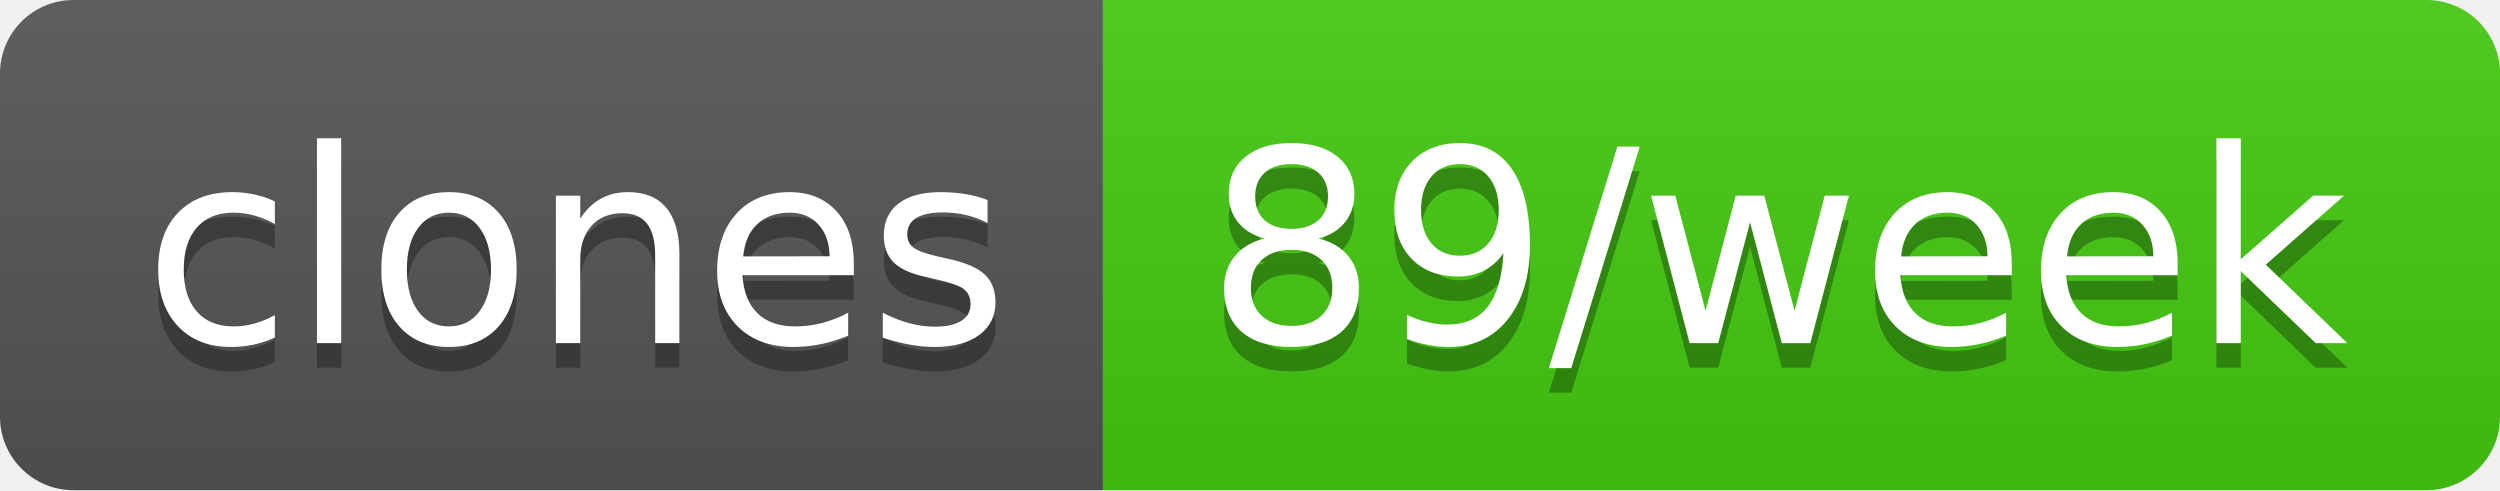
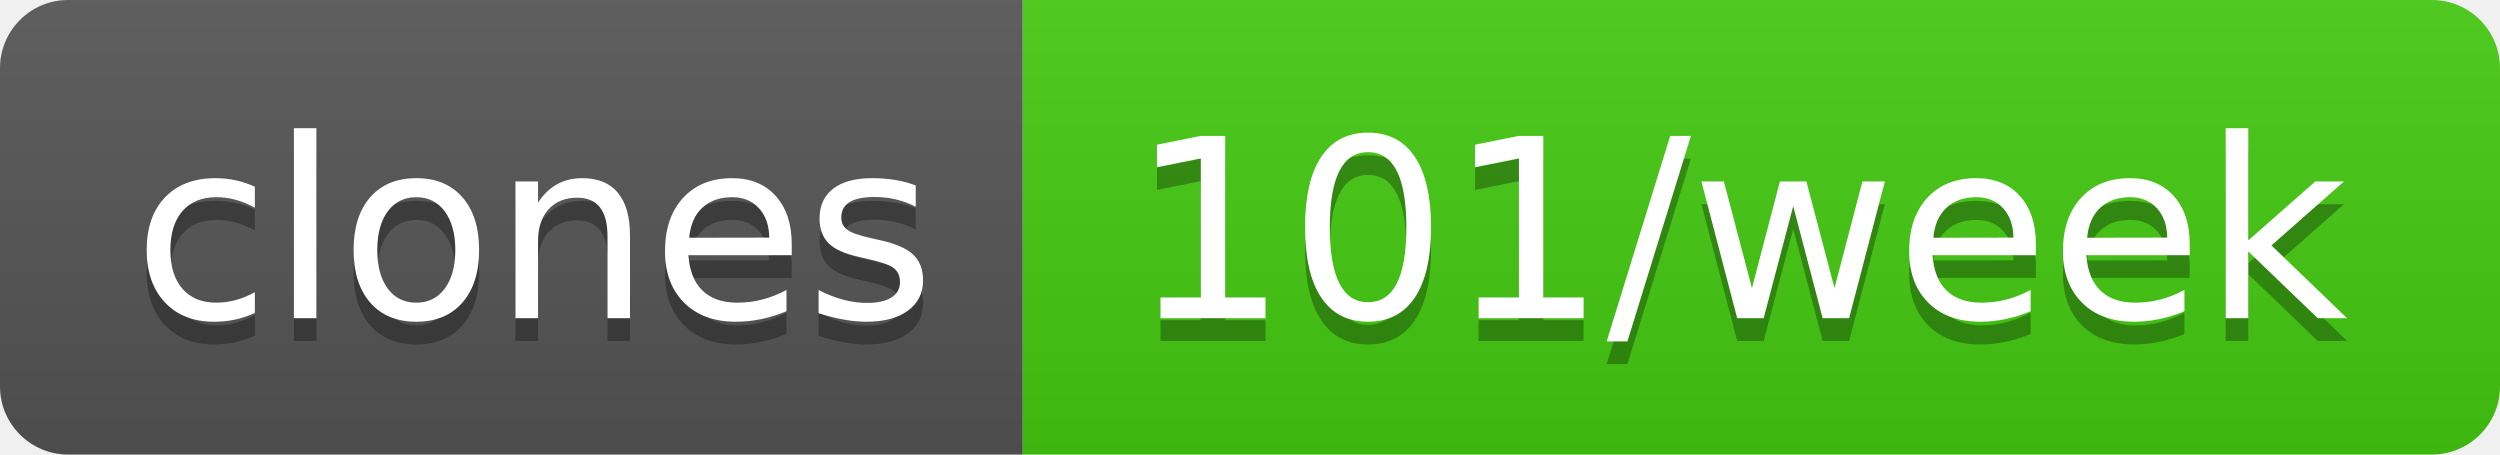
- <svg xmlns="http://www.w3.org/2000/svg" width="102" height="20" role="img" aria-label="clones: 89/week">
+ <svg xmlns="http://www.w3.org/2000/svg" width="110" height="20" role="img" aria-label="clones: 101/week">
  <linearGradient id="s" x2="0" y2="100%">
    <stop offset="0" stop-color="#bbb" stop-opacity=".1" />
    <stop offset="1" stop-opacity=".1" />
  </linearGradient>
  <clipPath id="r">
-     <rect width="102" height="20" rx="3" fill="#fff" />
+     <rect width="110" height="20" rx="3" fill="#fff" />
  </clipPath>
  <g clip-path="url(#r)">
    <rect width="45" height="20" fill="#555" />
-     <rect x="45" width="57" height="20" fill="#4c1" />
-     <rect width="102" height="20" fill="url(#s)" />
+     <rect x="45" width="65" height="20" fill="#4c1" />
+     <rect width="110" height="20" fill="url(#s)" />
  </g>
  <g fill="#fff" text-anchor="middle" font-family="Verdana,Geneva,DejaVu Sans,sans-serif" text-rendering="geometricPrecision" font-size="110">
    <text aria-hidden="true" x="235" y="150" fill="#010101" fill-opacity=".3" transform="scale(.1)" textLength="350">clones</text>
    <text x="235" y="140" transform="scale(.1)" fill="#fff" textLength="350">clones</text>
-     <text aria-hidden="true" x="725" y="150" fill="#010101" fill-opacity=".3" transform="scale(.1)" textLength="470">89/week</text>
-     <text x="725" y="140" transform="scale(.1)" fill="#fff" textLength="470">89/week</text>
+     <text aria-hidden="true" x="765" y="150" fill="#010101" fill-opacity=".3" transform="scale(.1)" textLength="550">101/week</text>
+     <text x="765" y="140" transform="scale(.1)" fill="#fff" textLength="550">101/week</text>
  </g>
</svg>
